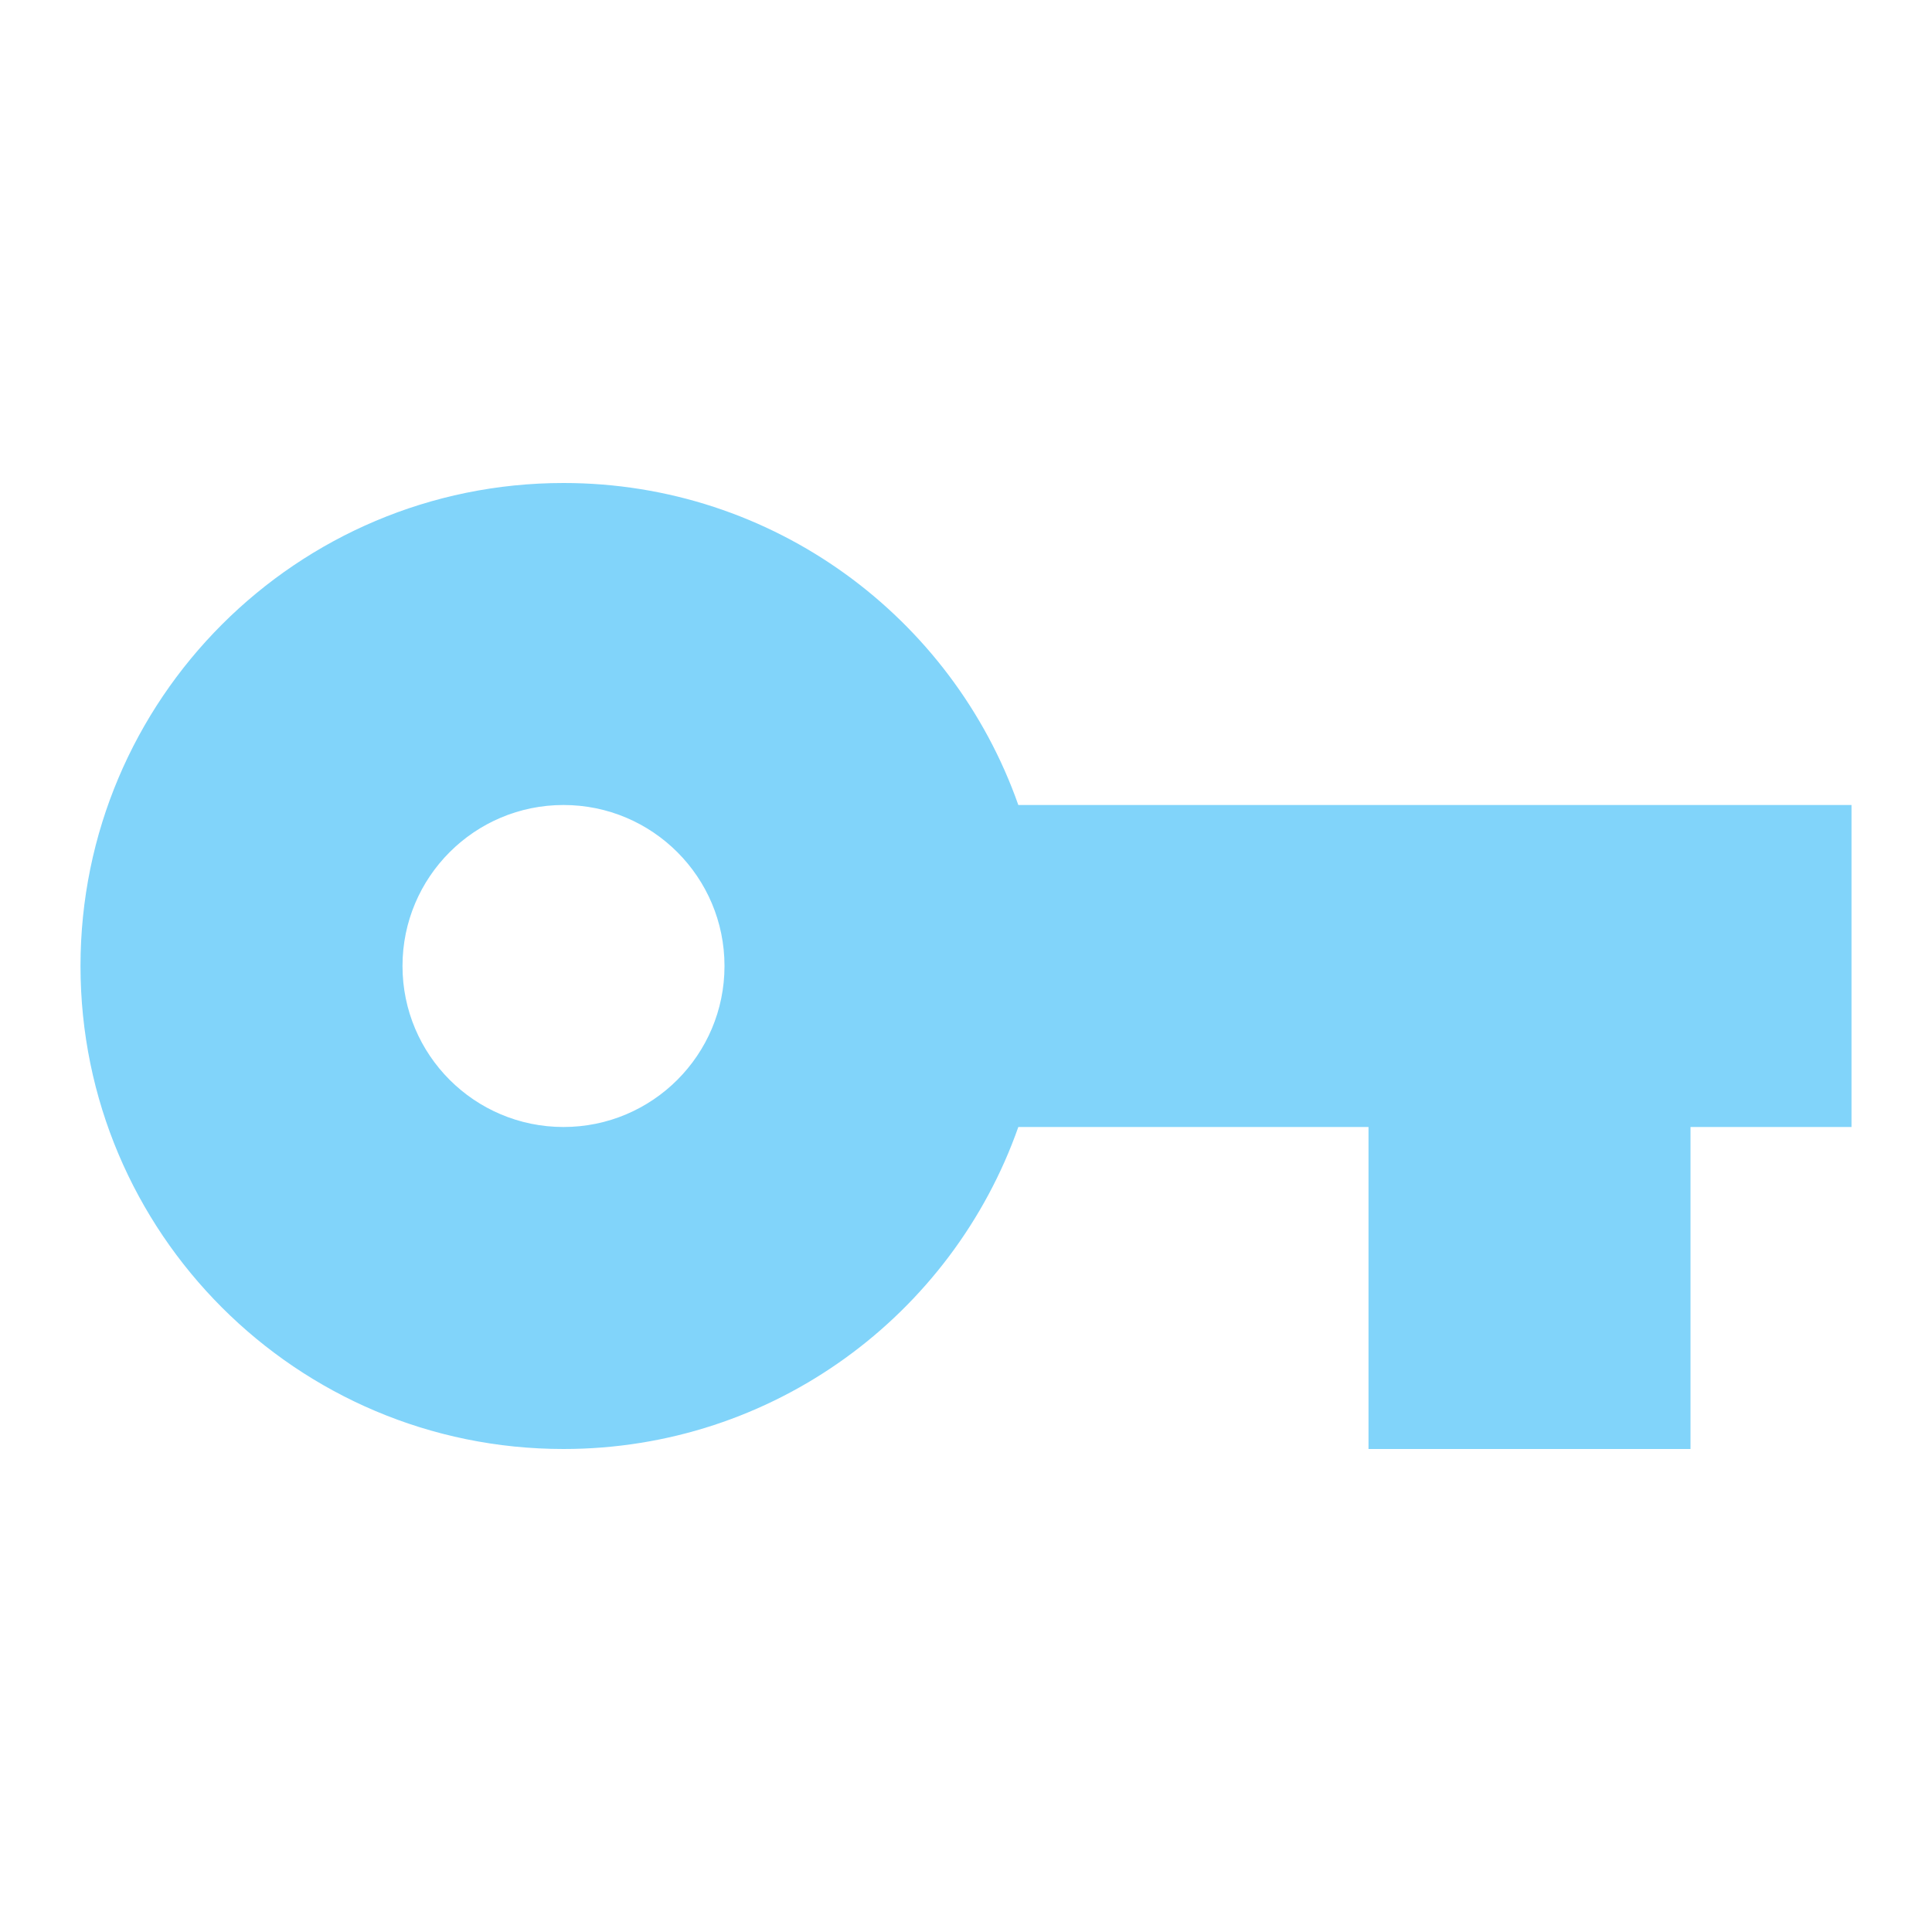
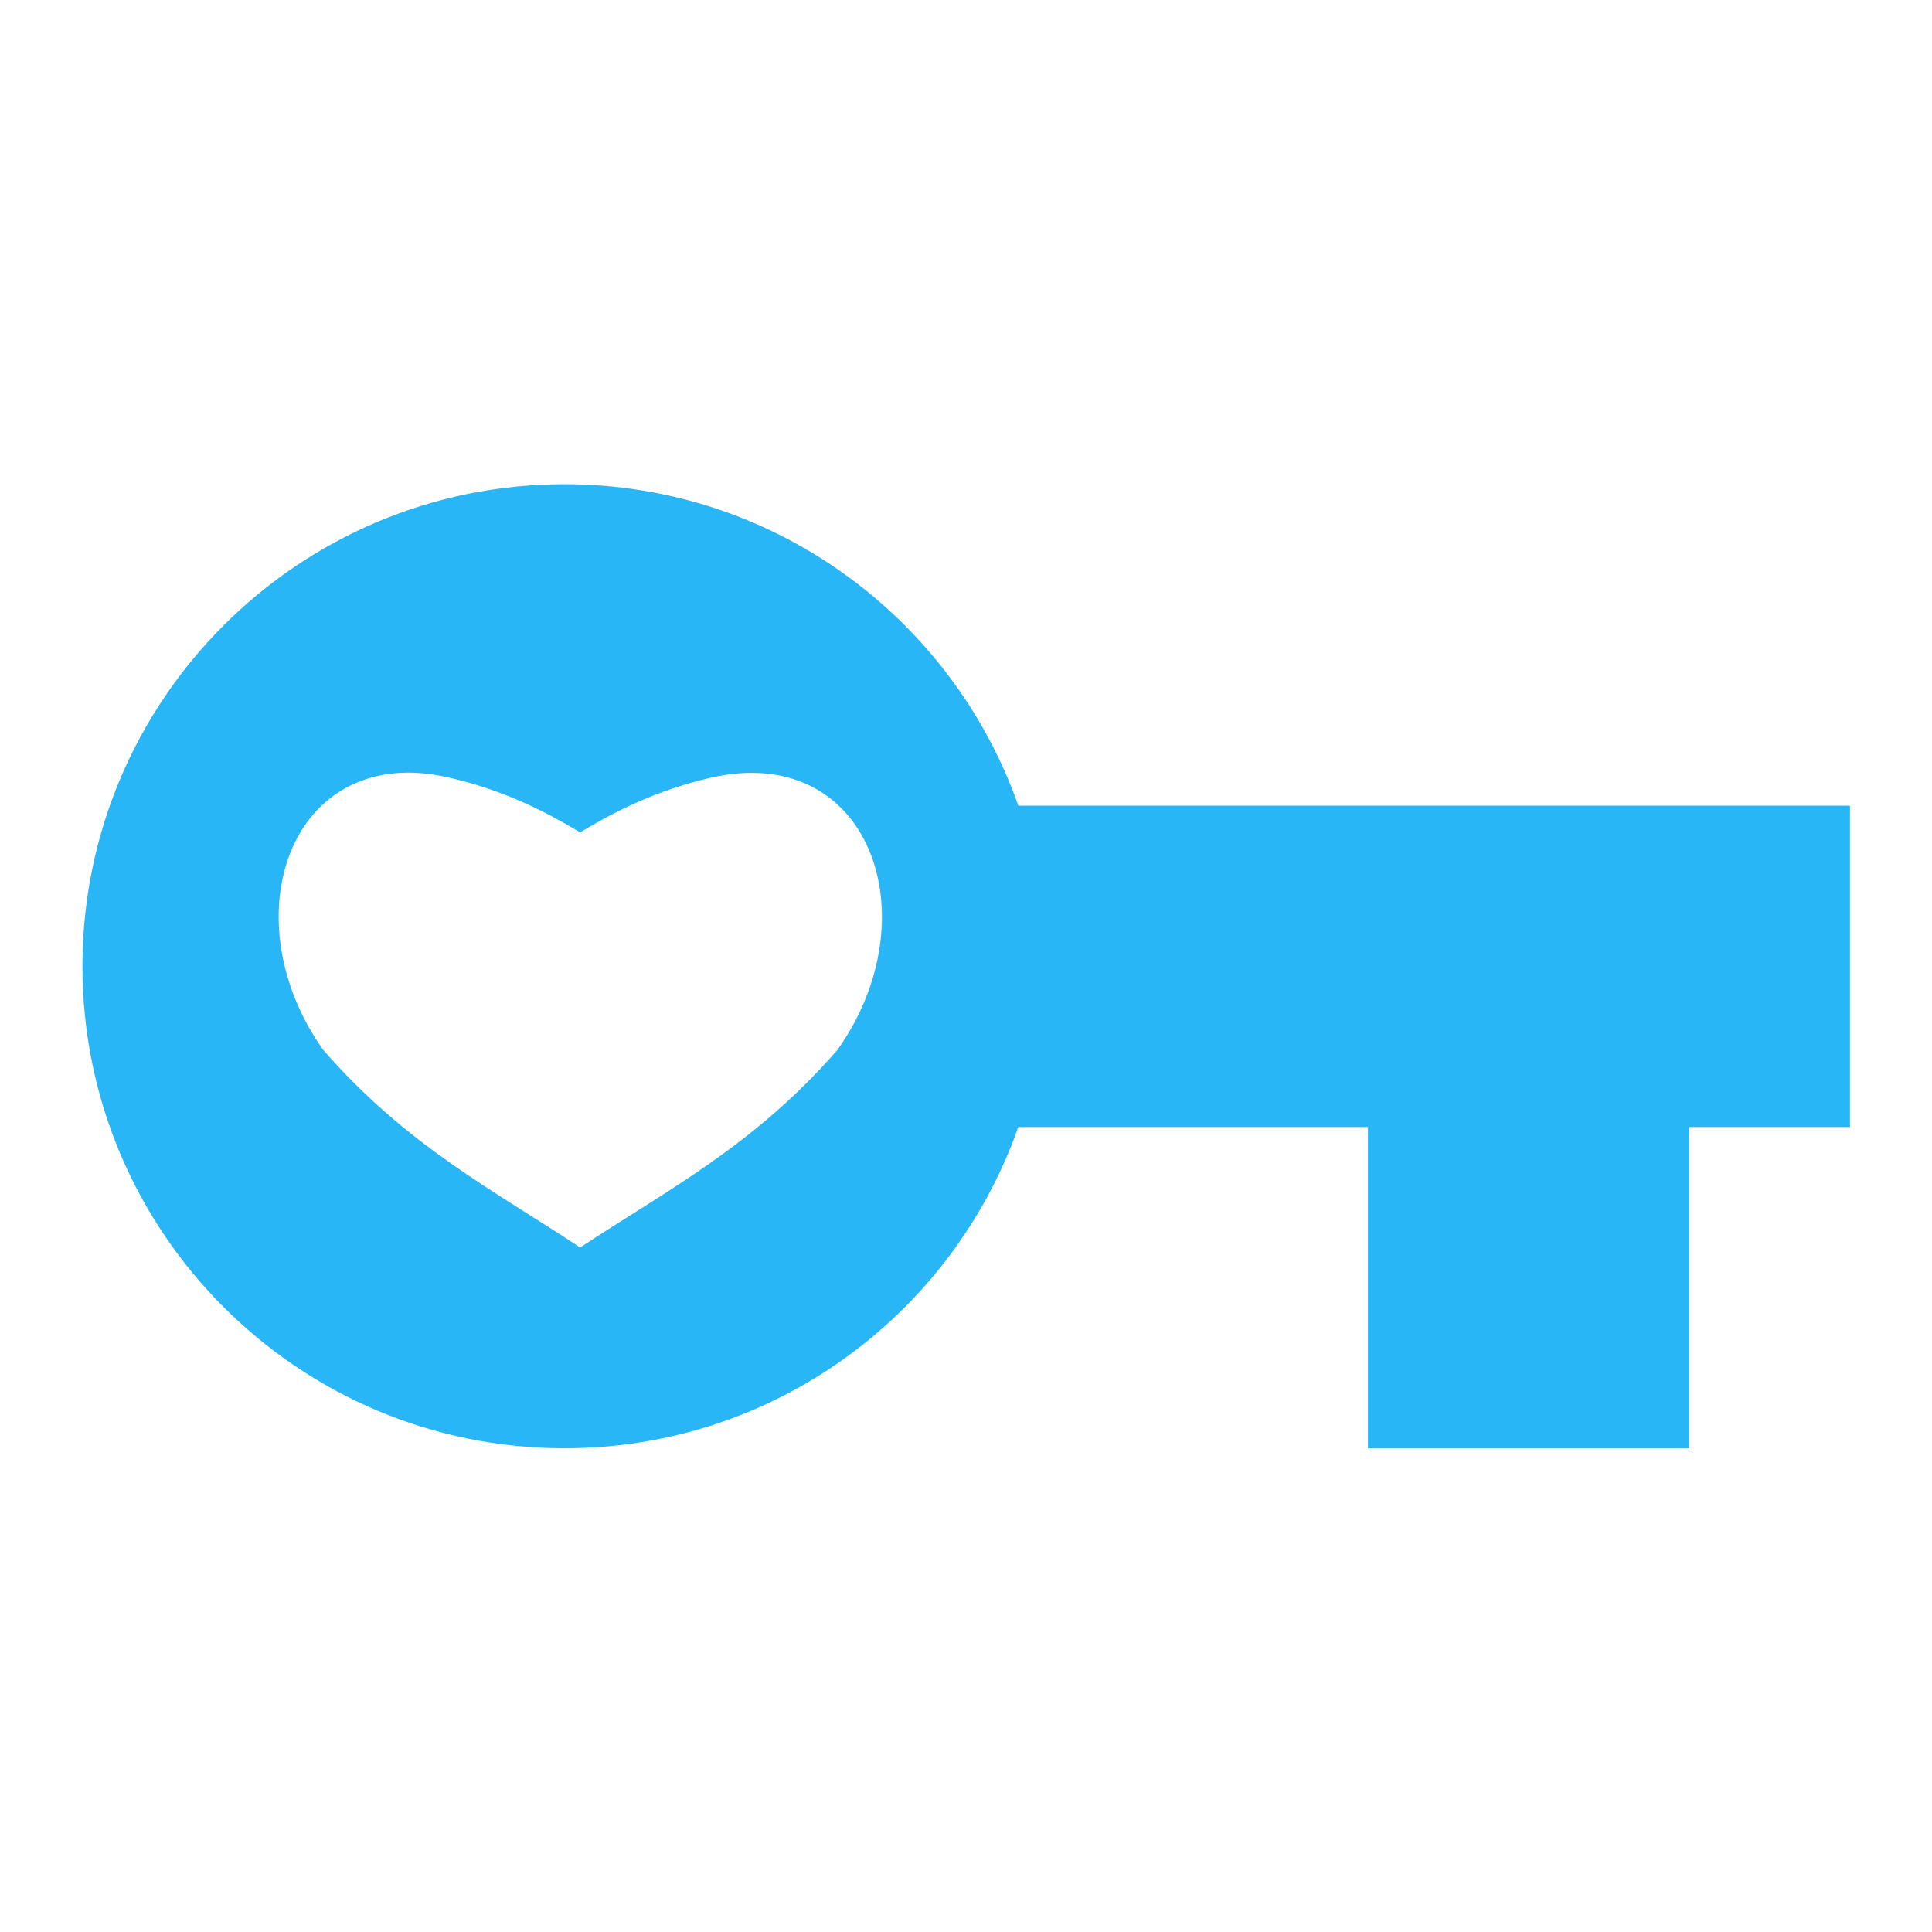
- <svg xmlns="http://www.w3.org/2000/svg" version="1.1" width="16px" height="16px" fill="#81D4FA" viewBox="0 0 24 24">
-   <path d="M7,14A2,2 0 0,1 5,12A2,2 0 0,1 7,10A2,2 0 0,1 9,12A2,2 0 0,1 7,14M12.65,10C11.83,7.67 9.61,6 7,6A6,6 0 0,0 1,12A6,6 0 0,0 7,18C9.61,18 11.83,16.33 12.65,14H17V18H21V14H23V10H12.65Z" />
+ <svg xmlns="http://www.w3.org/2000/svg" version="1.1" width="16px" height="16px" fill="#81D4FA" viewBox="0 0 24 24" id="svg4">
+   <defs id="defs8" />
+   <path style="fill:#29b6f6;stroke-width:0.998" d="m 7.012,6.015 c -3.307,0 -5.988,2.681 -5.988,5.988 0,3.307 2.681,5.988 5.988,5.988 C 9.617,17.992 11.832,16.326 12.65,14 h 4.343 v 3.992 h 3.992 V 14 h 1.996 V 10.008 H 12.65 C 11.832,7.682 9.617,6.015 7.012,6.015 Z M 4.903,9.606 c 0.208,-0.02 0.435,-0.002 0.682,0.055 0.859,0.196 1.447,0.583 1.622,0.678 0.174,-0.096 0.763,-0.482 1.622,-0.678 1.981,-0.452 2.743,1.733 1.575,3.38 C 9.361,14.239 8.277,14.788 7.207,15.497 6.138,14.788 5.058,14.239 4.014,13.041 2.992,11.6 3.446,9.744 4.903,9.606 Z" id="path4-3" />
</svg>
